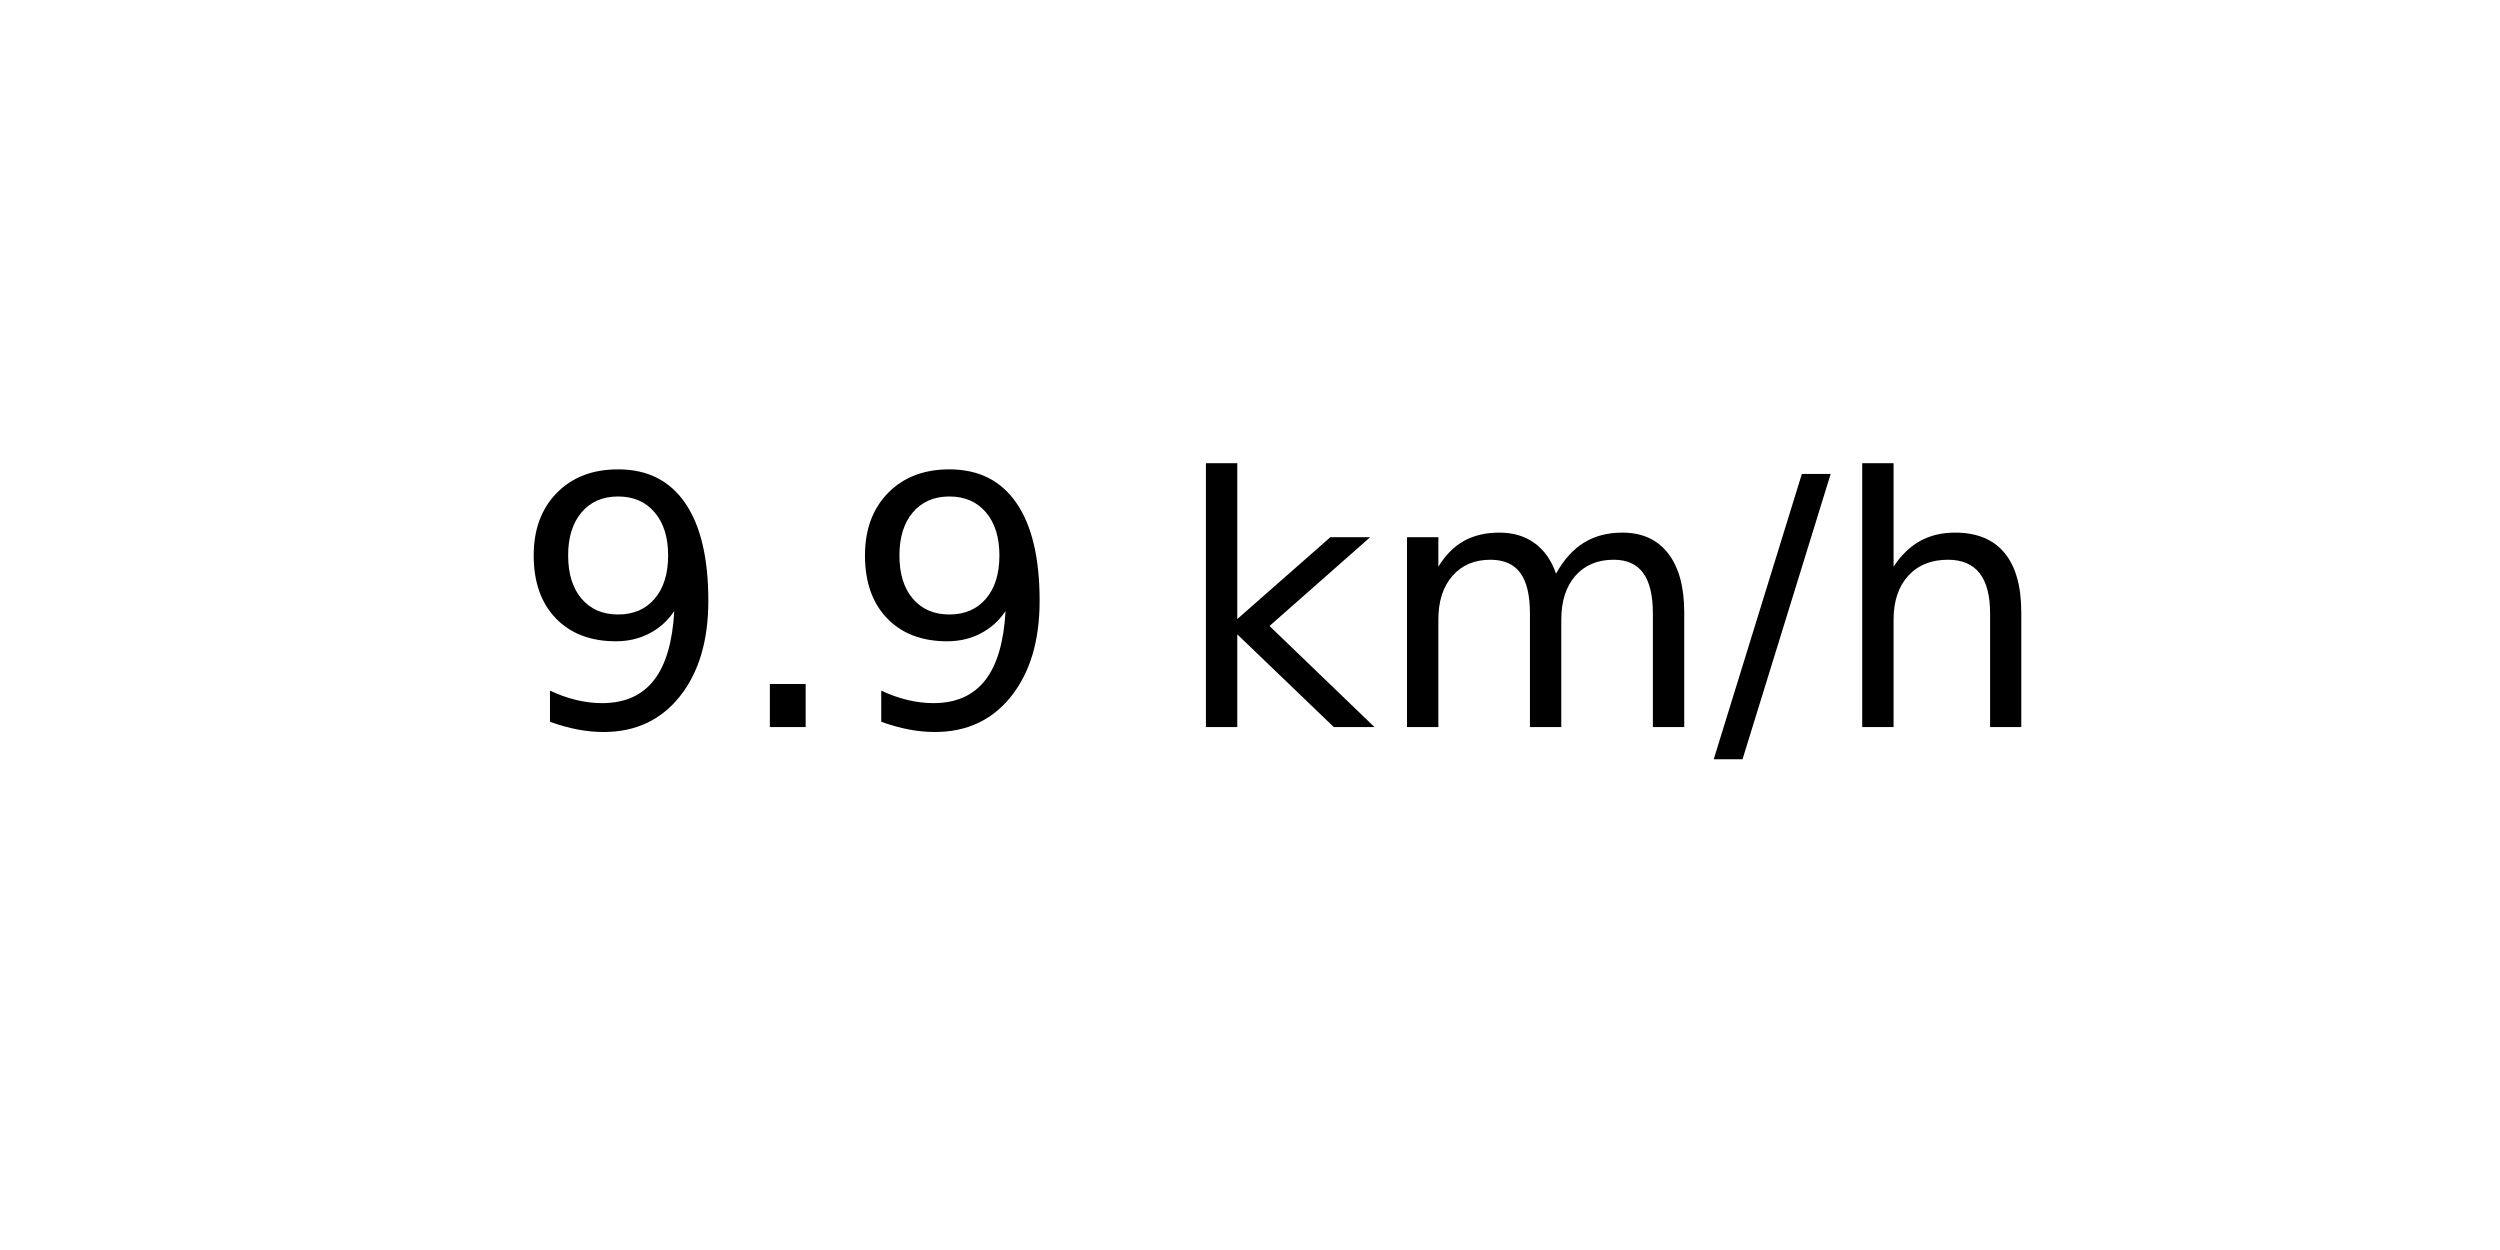
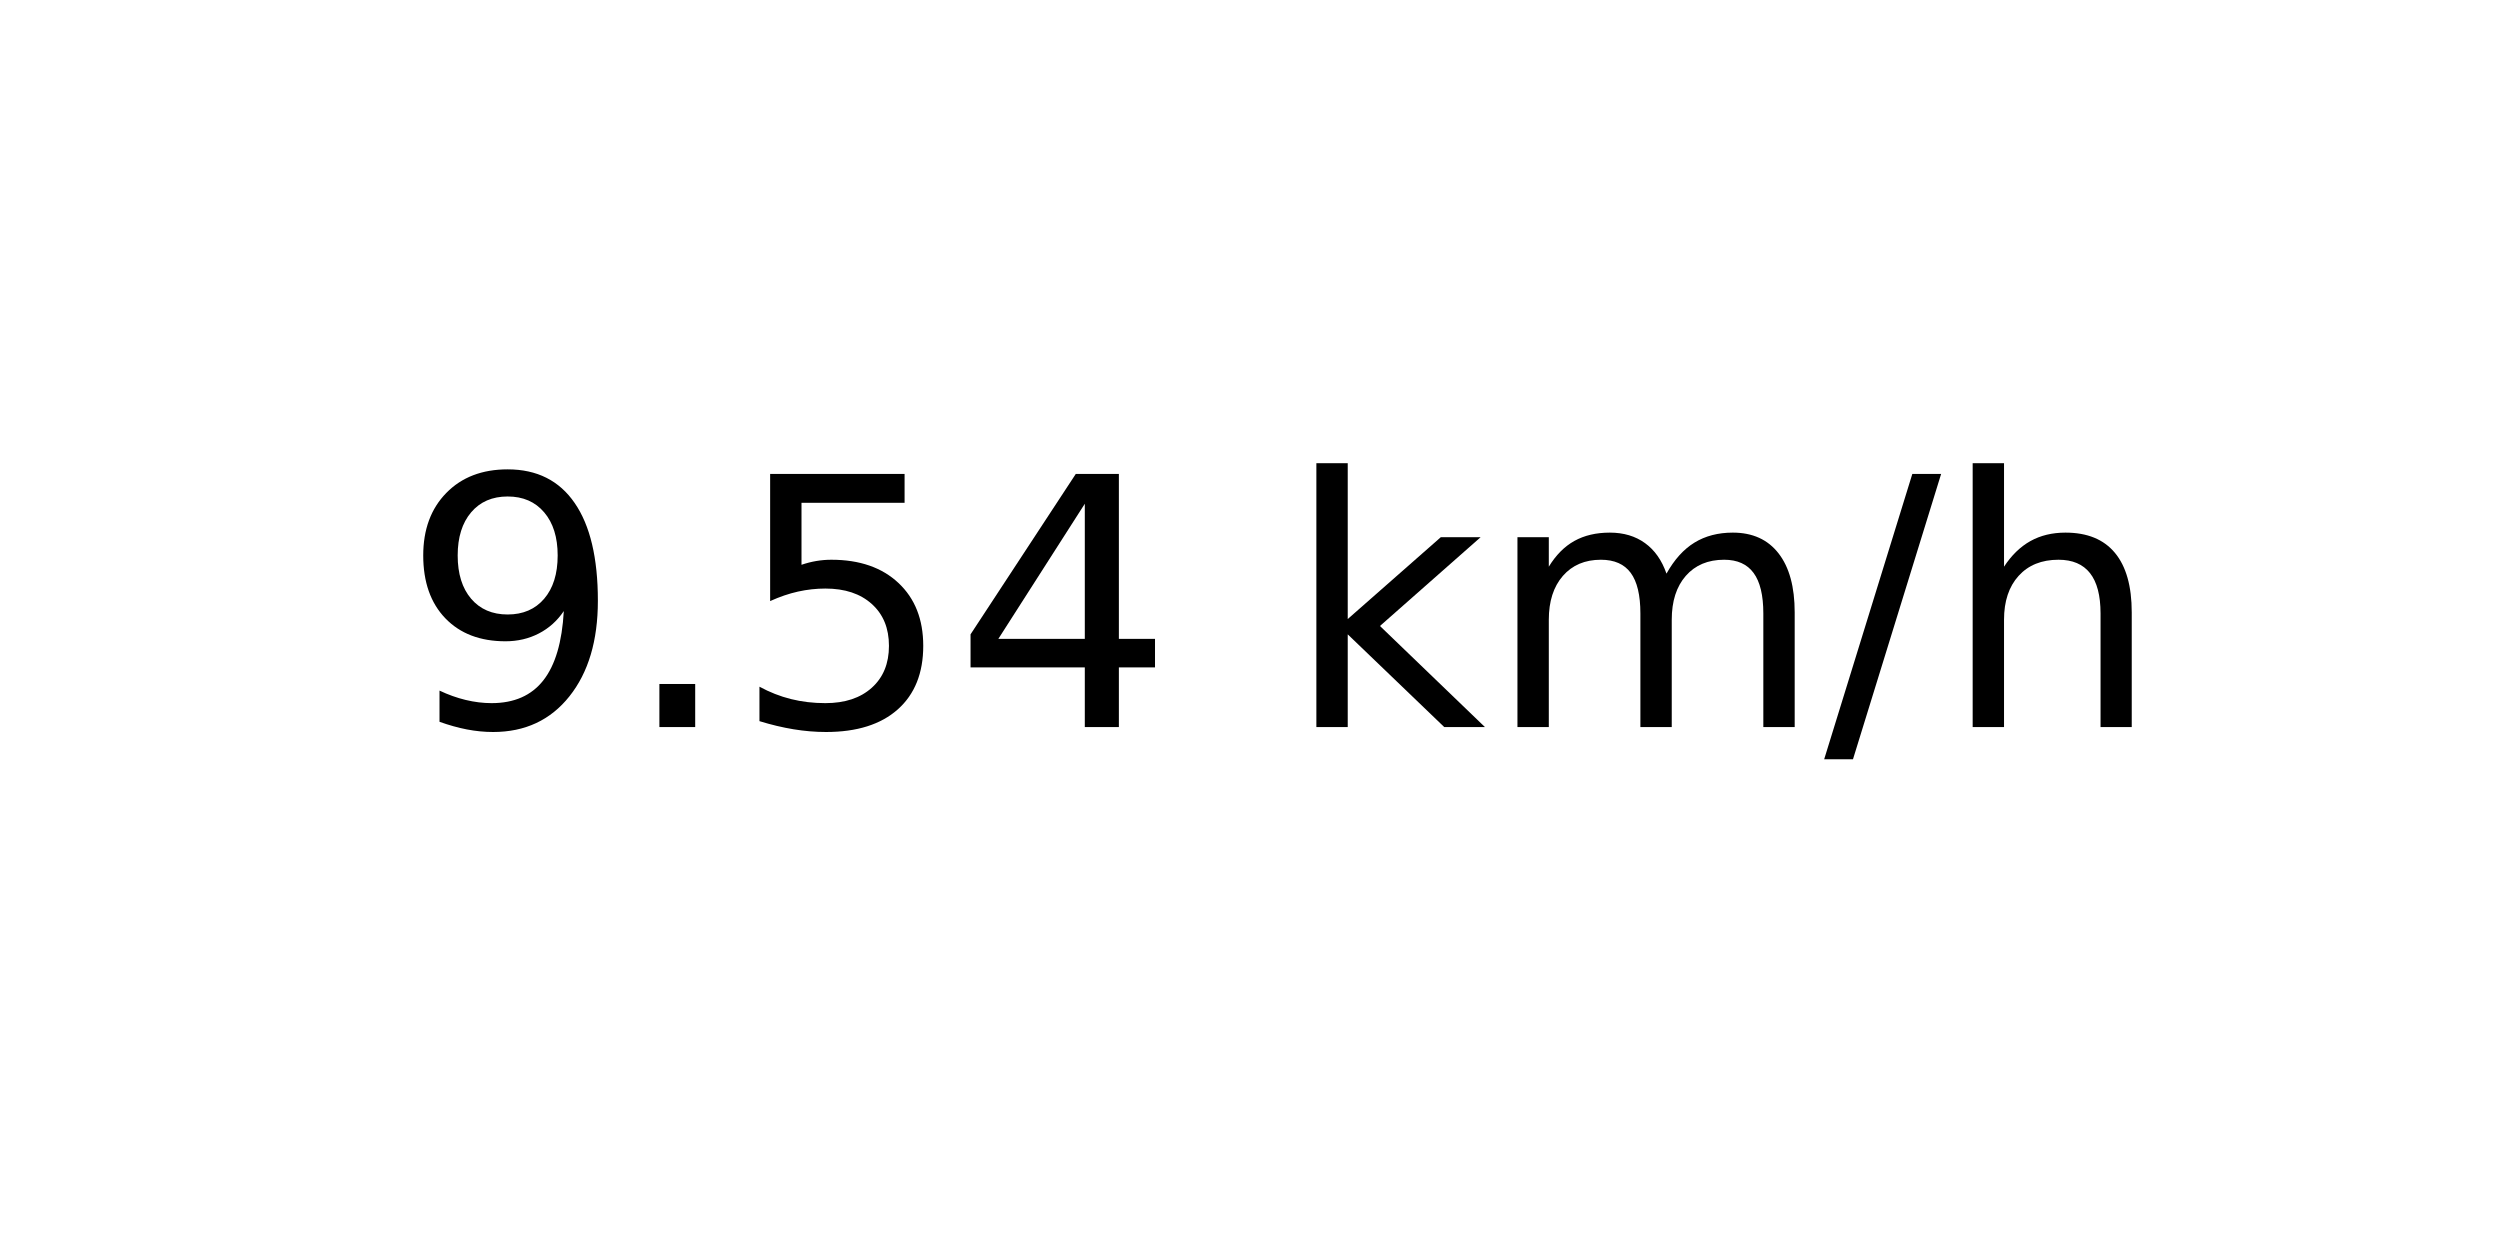
<svg xmlns="http://www.w3.org/2000/svg" xmlns:xlink="http://www.w3.org/1999/xlink" width="72pt" height="36pt" viewBox="0 0 72 36" version="1.1">
  <defs>
    <style type="text/css">*{stroke-linejoin: round; stroke-linecap: butt}</style>
  </defs>
  <g id="figure_1">
    <g id="axes_1">
      <g id="text_1">
-         <g transform="translate(14.74062 20.93937) scale(0.1 -0.1)">
+         <g transform="translate(11.55937 20.93937) scale(0.1 -0.1)">
          <defs>
            <path id="DejaVuSans-39" d="M 703 97  L 703 672  Q 941 559 1184 500  Q 1428 441 1663 441  Q 2288 441 2617 861  Q 2947 1281 2994 2138  Q 2813 1869 2534 1725  Q 2256 1581 1919 1581  Q 1219 1581 811 2004  Q 403 2428 403 3163  Q 403 3881 828 4315  Q 1253 4750 1959 4750  Q 2769 4750 3195 4129  Q 3622 3509 3622 2328  Q 3622 1225 3098 567  Q 2575 -91 1691 -91  Q 1453 -91 1209 -44  Q 966 3 703 97  z M 1959 2075  Q 2384 2075 2632 2365  Q 2881 2656 2881 3163  Q 2881 3666 2632 3958  Q 2384 4250 1959 4250  Q 1534 4250 1286 3958  Q 1038 3666 1038 3163  Q 1038 2656 1286 2365  Q 1534 2075 1959 2075  z " transform="scale(0.015625)" />
            <path id="DejaVuSans-2e" d="M 684 794  L 1344 794  L 1344 0  L 684 0  L 684 794  z " transform="scale(0.015625)" />
+             <path id="DejaVuSans-35" d="M 691 4666  L 3169 4666  L 3169 4134  L 1269 4134  L 1269 2991  Q 1406 3038 1543 3061  Q 1681 3084 1819 3084  Q 2600 3084 3056 2656  Q 3513 2228 3513 1497  Q 3513 744 3044 326  Q 2575 -91 1722 -91  Q 1428 -91 1123 -41  Q 819 9 494 109  L 494 744  Q 775 591 1075 516  Q 1375 441 1709 441  Q 2250 441 2565 725  Q 2881 1009 2881 1497  Q 2881 1984 2565 2268  Q 2250 2553 1709 2553  Q 1456 2553 1204 2497  Q 953 2441 691 2322  L 691 4666  z " transform="scale(0.015625)" />
+             <path id="DejaVuSans-34" d="M 2419 4116  L 825 1625  L 2419 1625  L 2419 4116  z M 2253 4666  L 3047 4666  L 3047 1625  L 3713 1625  L 3713 1100  L 3047 1100  L 3047 0  L 2419 0  L 2419 1100  L 313 1100  L 313 1709  L 2253 4666  z " transform="scale(0.015625)" />
            <path id="DejaVuSans-20" transform="scale(0.015625)" />
            <path id="DejaVuSans-6b" d="M 581 4863  L 1159 4863  L 1159 1991  L 2875 3500  L 3609 3500  L 1753 1863  L 3688 0  L 2938 0  L 1159 1709  L 1159 0  L 581 0  L 581 4863  z " transform="scale(0.015625)" />
            <path id="DejaVuSans-6d" d="M 3328 2828  Q 3544 3216 3844 3400  Q 4144 3584 4550 3584  Q 5097 3584 5394 3201  Q 5691 2819 5691 2113  L 5691 0  L 5113 0  L 5113 2094  Q 5113 2597 4934 2840  Q 4756 3084 4391 3084  Q 3944 3084 3684 2787  Q 3425 2491 3425 1978  L 3425 0  L 2847 0  L 2847 2094  Q 2847 2600 2669 2842  Q 2491 3084 2119 3084  Q 1678 3084 1418 2786  Q 1159 2488 1159 1978  L 1159 0  L 581 0  L 581 3500  L 1159 3500  L 1159 2956  Q 1356 3278 1631 3431  Q 1906 3584 2284 3584  Q 2666 3584 2933 3390  Q 3200 3197 3328 2828  z " transform="scale(0.015625)" />
            <path id="DejaVuSans-2f" d="M 1625 4666  L 2156 4666  L 531 -594  L 0 -594  L 1625 4666  z " transform="scale(0.015625)" />
            <path id="DejaVuSans-68" d="M 3513 2113  L 3513 0  L 2938 0  L 2938 2094  Q 2938 2591 2744 2837  Q 2550 3084 2163 3084  Q 1697 3084 1428 2787  Q 1159 2491 1159 1978  L 1159 0  L 581 0  L 581 4863  L 1159 4863  L 1159 2956  Q 1366 3272 1645 3428  Q 1925 3584 2291 3584  Q 2894 3584 3203 3211  Q 3513 2838 3513 2113  z " transform="scale(0.015625)" />
          </defs>
          <use xlink:href="#DejaVuSans-39" />
          <use xlink:href="#DejaVuSans-2e" x="63.623" />
-           <use xlink:href="#DejaVuSans-39" x="95.41" />
-           <use xlink:href="#DejaVuSans-20" x="159.033" />
-           <use xlink:href="#DejaVuSans-6b" x="190.82" />
-           <use xlink:href="#DejaVuSans-6d" x="248.73" />
-           <use xlink:href="#DejaVuSans-2f" x="346.143" />
-           <use xlink:href="#DejaVuSans-68" x="379.834" />
+           <use xlink:href="#DejaVuSans-35" x="95.41" />
+           <use xlink:href="#DejaVuSans-34" x="159.033" />
+           <use xlink:href="#DejaVuSans-20" x="222.656" />
+           <use xlink:href="#DejaVuSans-6b" x="254.443" />
+           <use xlink:href="#DejaVuSans-6d" x="312.354" />
+           <use xlink:href="#DejaVuSans-2f" x="409.766" />
+           <use xlink:href="#DejaVuSans-68" x="443.457" />
        </g>
      </g>
    </g>
  </g>
</svg>
